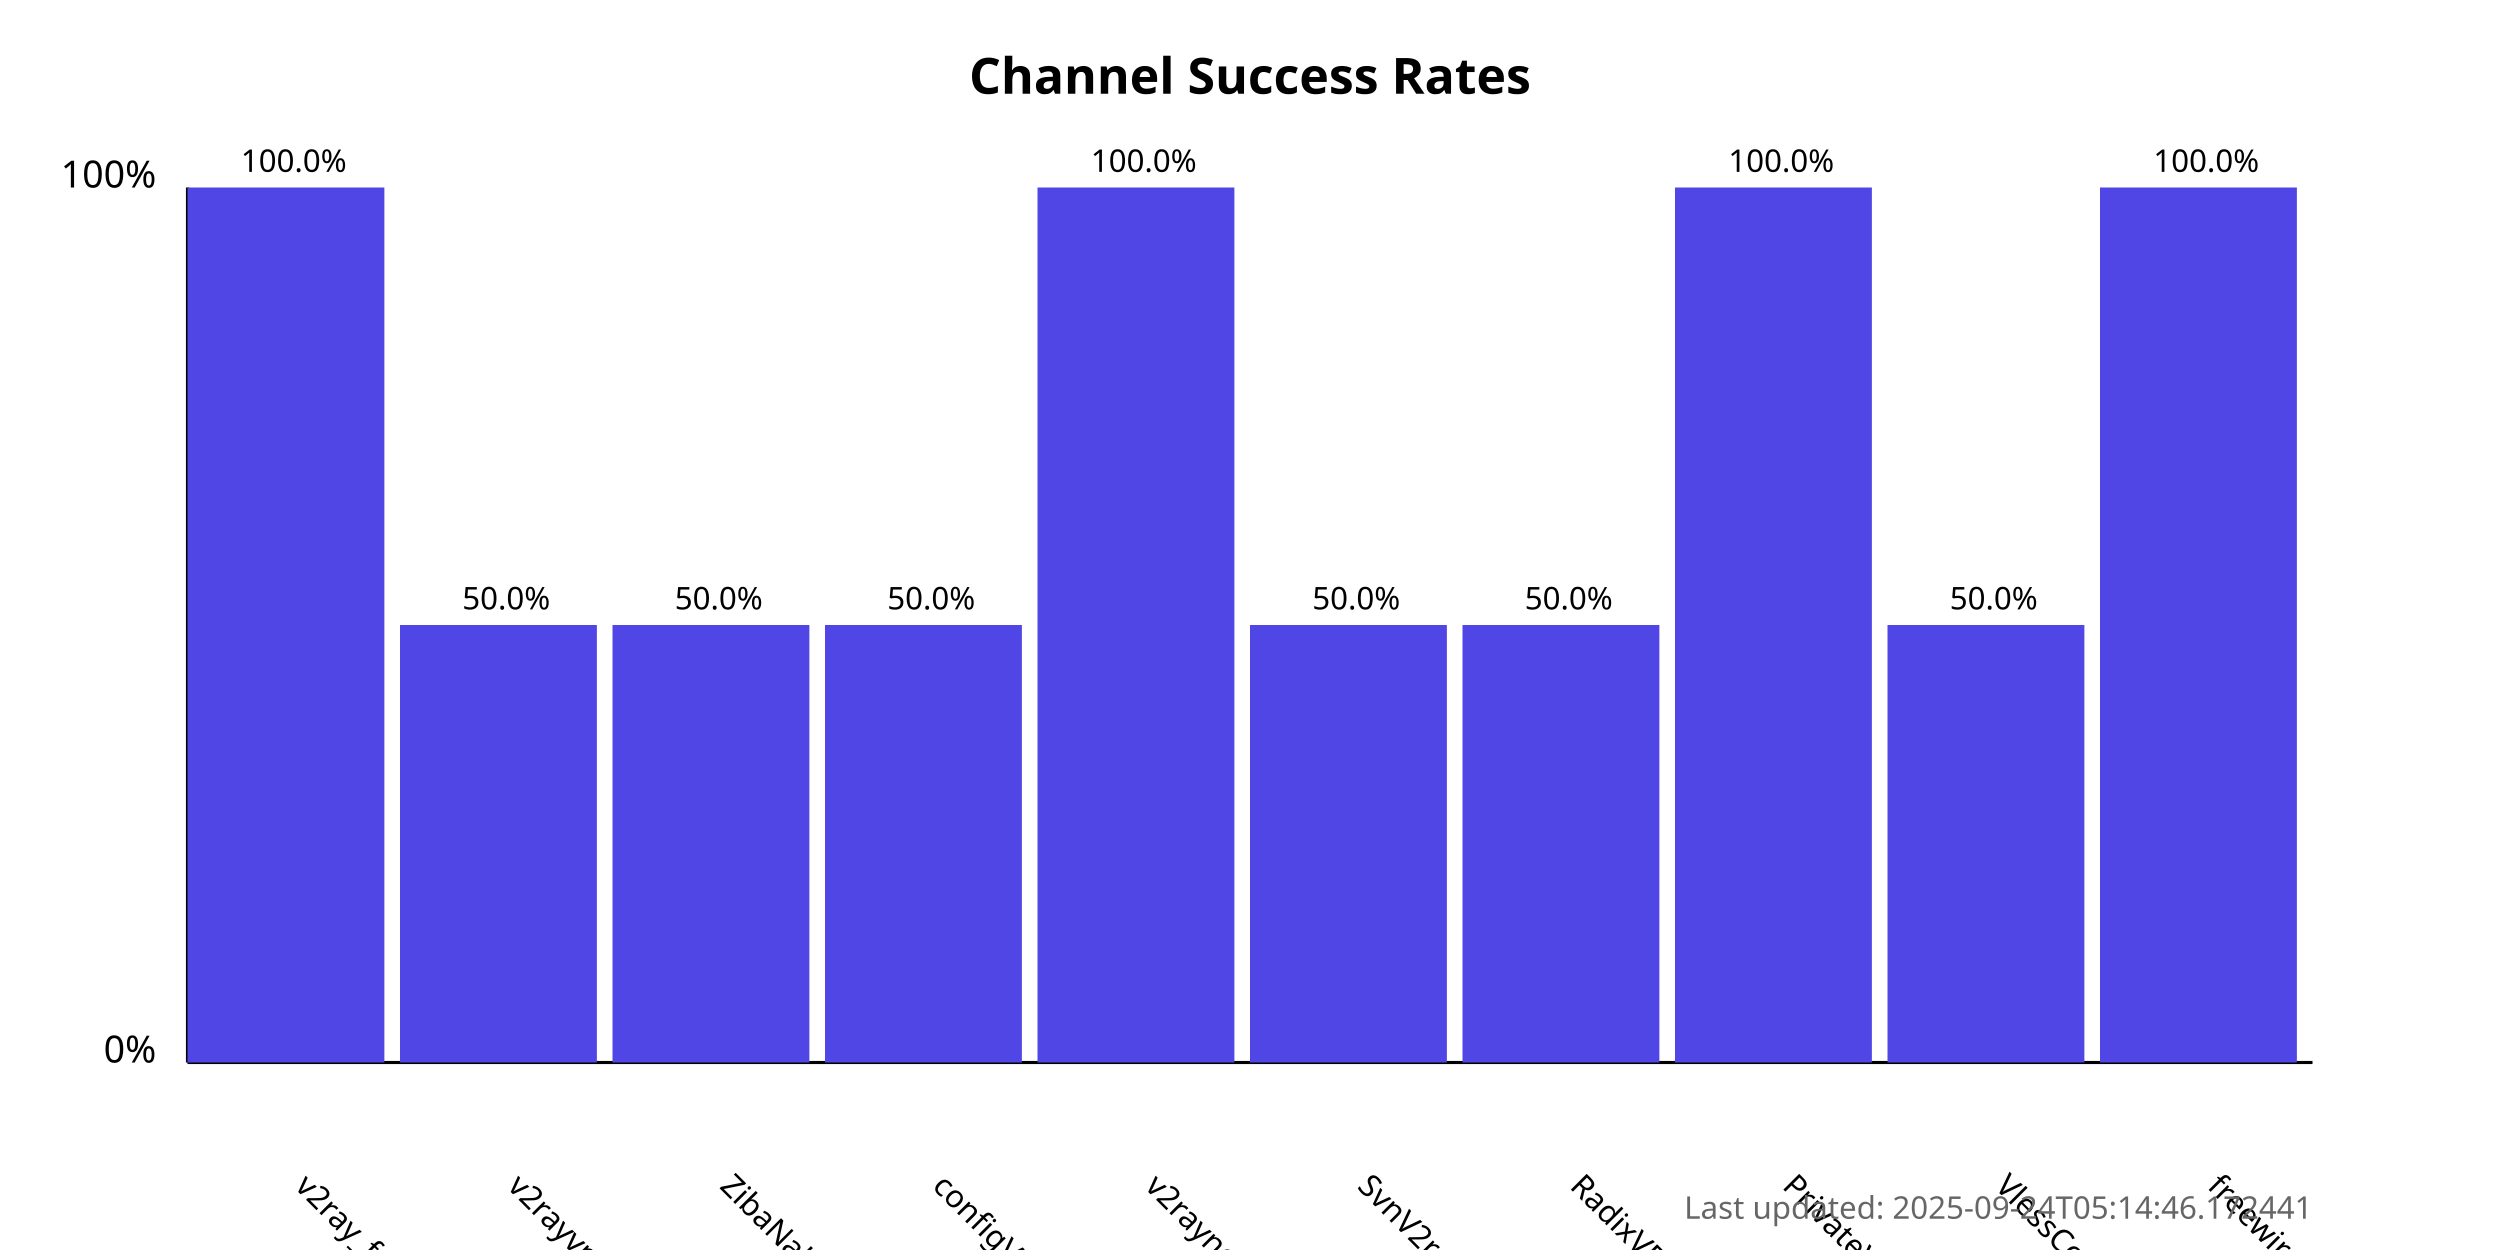
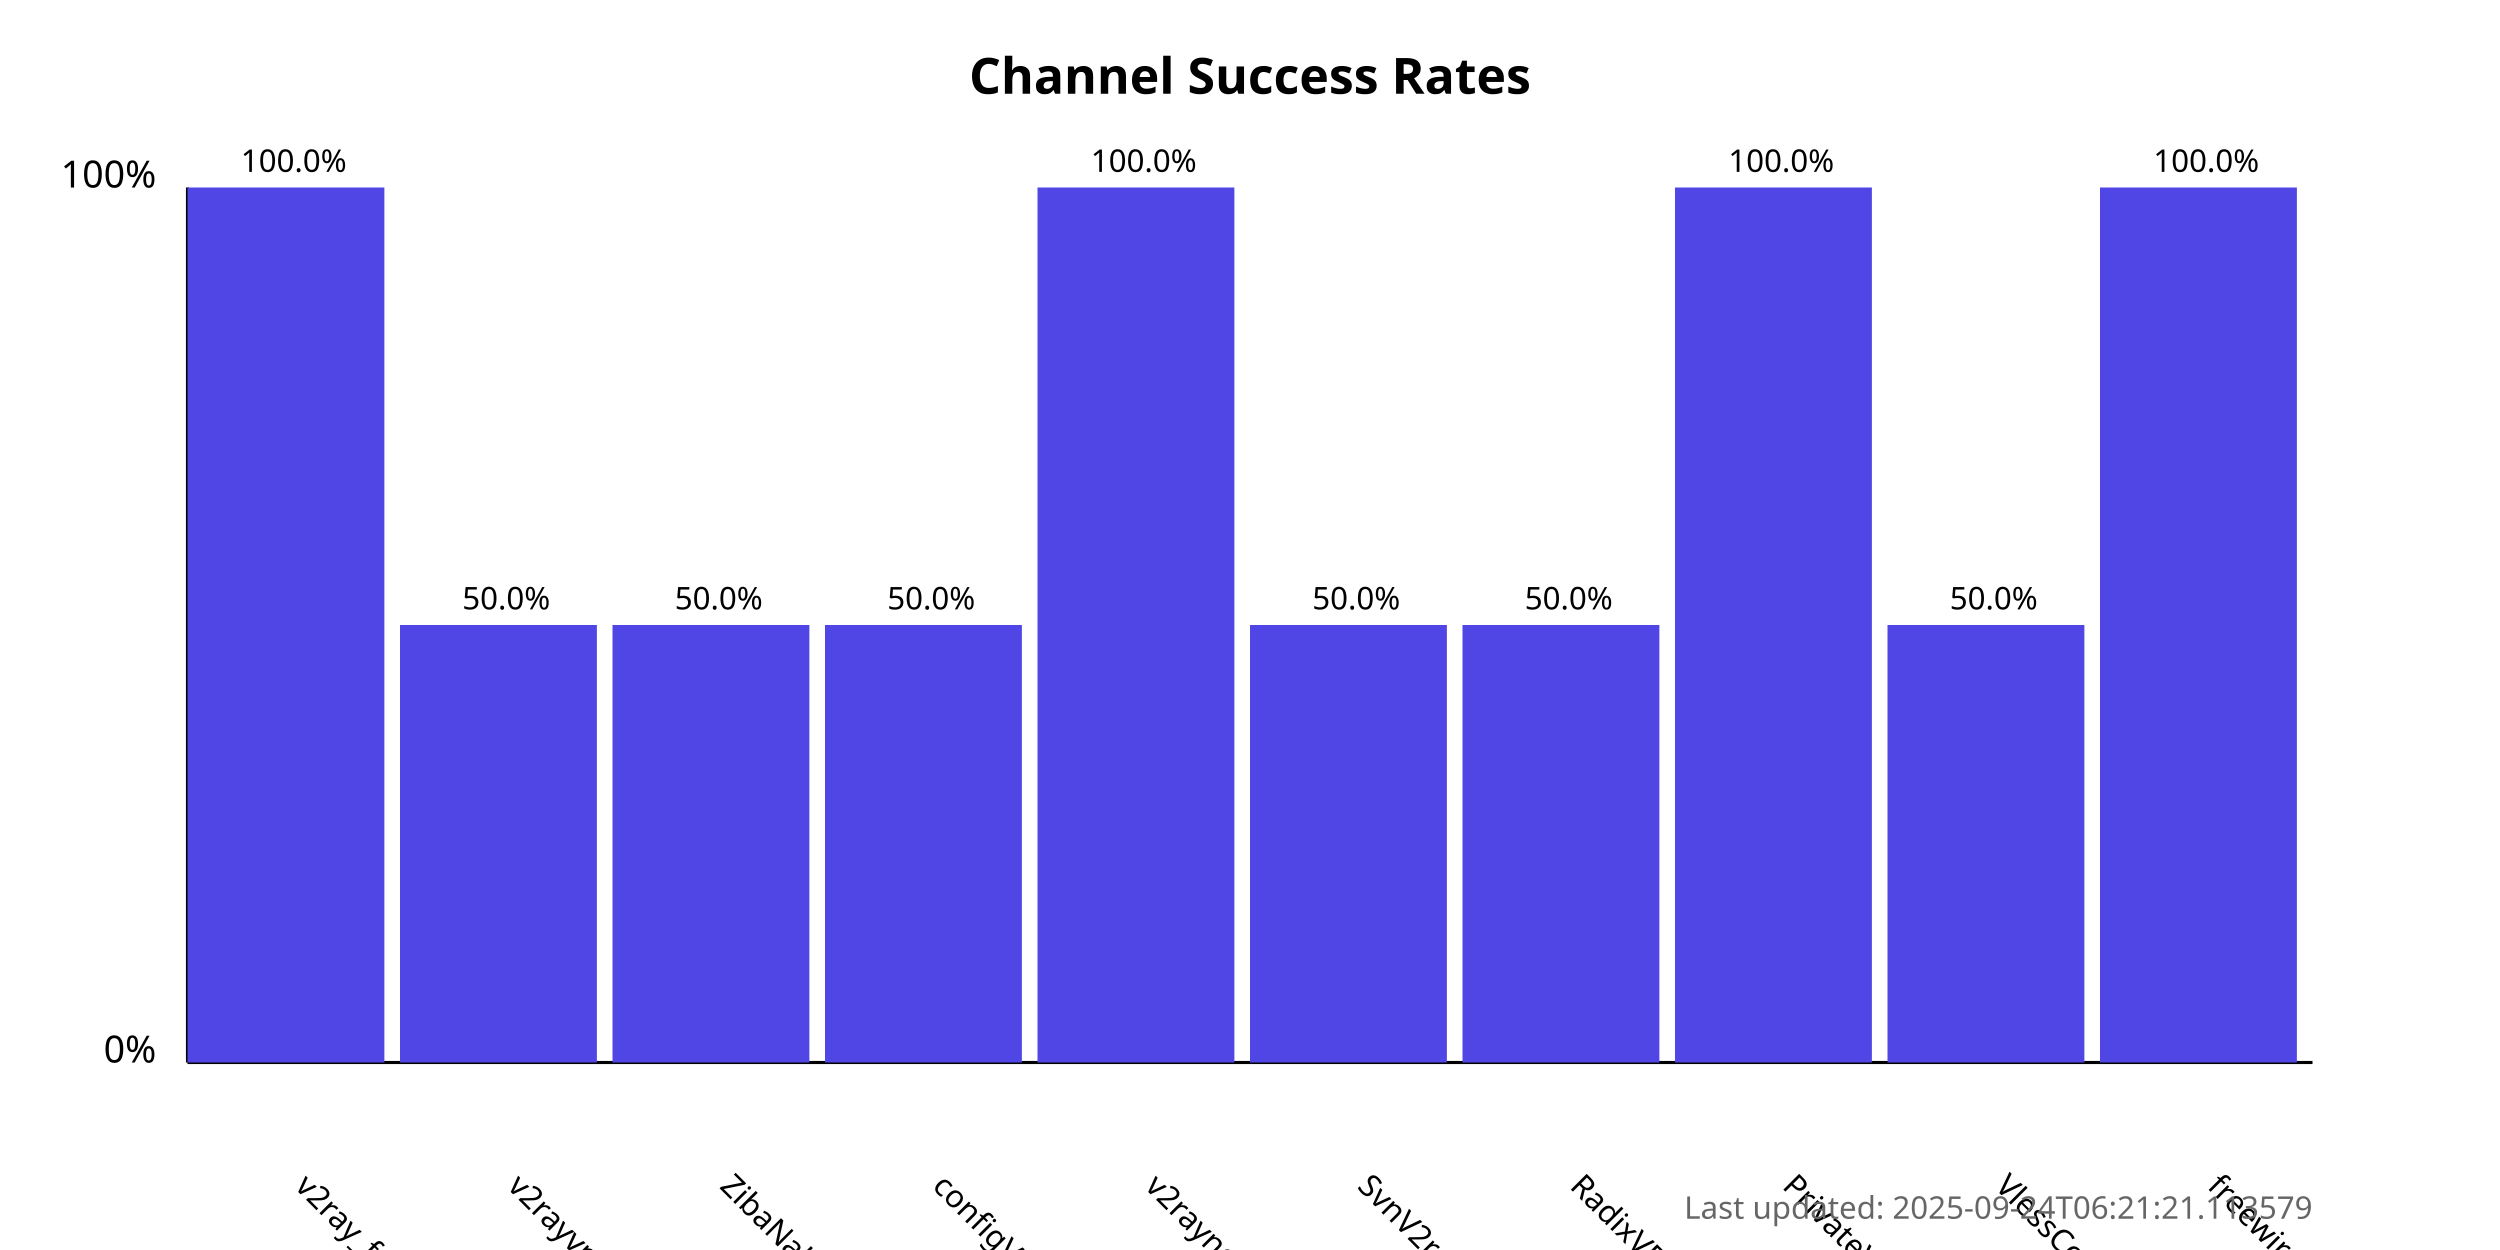
<svg xmlns="http://www.w3.org/2000/svg" width="800" height="400">
  <style>
            .chart-title { font: bold 16px sans-serif; }
            .axis-label { font: 12px sans-serif; }
            .tick-label { font: 10px sans-serif; }
            .bar { fill: #4f46e5; }
            .bar:hover { fill: #6366f1; }
            .timestamp { font: 10px sans-serif; fill: #666; }
        </style>
  <text x="400.0" y="30" text-anchor="middle" class="chart-title">
            Channel Success Rates
        </text>
  <line x1="60" y1="340" x2="60" y2="60" stroke="black" stroke-width="1" />
  <line x1="60" y1="340" x2="740" y2="340" stroke="black" stroke-width="1" />
  <text x="50" y="340" text-anchor="end" class="axis-label">0%</text>
  <text x="50" y="60" text-anchor="end" class="axis-label">100%</text>
  <g>
    <rect x="60" y="60.0" width="63.0" height="280.0" class="bar" />
    <text x="94.0" y="380" transform="rotate(45, 94.0, 380)" text-anchor="start" class="tick-label">
                v2ray_free_conf
            </text>
    <text x="94.0" y="55.0" text-anchor="middle" class="tick-label">
                100.0%
            </text>
  </g>
  <g>
    <rect x="128.0" y="200.0" width="63.0" height="140.0" class="bar" />
    <text x="162.0" y="380" transform="rotate(45, 162.0, 380)" text-anchor="start" class="tick-label">
                v2rayvpno
            </text>
    <text x="162.0" y="195.0" text-anchor="middle" class="tick-label">
                50.0%
            </text>
  </g>
  <g>
    <rect x="196.0" y="200.0" width="63.0" height="140.0" class="bar" />
    <text x="230.0" y="380" transform="rotate(45, 230.0, 380)" text-anchor="start" class="tick-label">
                ZibaNabz
            </text>
    <text x="230.0" y="195.0" text-anchor="middle" class="tick-label">
                50.0%
            </text>
  </g>
  <g>
    <rect x="264.0" y="200.0" width="63.0" height="140.0" class="bar" />
    <text x="298.0" y="380" transform="rotate(45, 298.0, 380)" text-anchor="start" class="tick-label">
                configV2rayForFree
            </text>
    <text x="298.0" y="195.0" text-anchor="middle" class="tick-label">
                50.0%
            </text>
  </g>
  <g>
    <rect x="332.0" y="60.0" width="63.0" height="280.0" class="bar" />
    <text x="366.0" y="380" transform="rotate(45, 366.0, 380)" text-anchor="start" class="tick-label">
                v2rayngvpn
            </text>
    <text x="366.0" y="55.0" text-anchor="middle" class="tick-label">
                100.0%
            </text>
  </g>
  <g>
    <rect x="400.0" y="200.0" width="63.0" height="140.0" class="bar" />
    <text x="434.0" y="380" transform="rotate(45, 434.0, 380)" text-anchor="start" class="tick-label">
                SvnV2ray
            </text>
    <text x="434.0" y="195.0" text-anchor="middle" class="tick-label">
                50.0%
            </text>
  </g>
  <g>
    <rect x="468.0" y="200.0" width="63.0" height="140.0" class="bar" />
    <text x="502.0" y="380" transform="rotate(45, 502.0, 380)" text-anchor="start" class="tick-label">
                RadixVPN
            </text>
    <text x="502.0" y="195.0" text-anchor="middle" class="tick-label">
                50.0%
            </text>
  </g>
  <g>
    <rect x="536.0" y="60.0" width="63.0" height="280.0" class="bar" />
    <text x="570.0" y="380" transform="rotate(45, 570.0, 380)" text-anchor="start" class="tick-label">
                PrivateVPNs
            </text>
    <text x="570.0" y="55.0" text-anchor="middle" class="tick-label">
                100.0%
            </text>
  </g>
  <g>
    <rect x="604.0" y="200.0" width="63.0" height="140.0" class="bar" />
    <text x="638.0" y="380" transform="rotate(45, 638.0, 380)" text-anchor="start" class="tick-label">
                VlessConfig
            </text>
    <text x="638.0" y="195.0" text-anchor="middle" class="tick-label">
                50.0%
            </text>
  </g>
  <g>
    <rect x="672.0" y="60.0" width="63.0" height="280.0" class="bar" />
    <text x="706.0" y="380" transform="rotate(45, 706.0, 380)" text-anchor="start" class="tick-label">
                freewireguard
            </text>
    <text x="706.0" y="55.0" text-anchor="middle" class="tick-label">
                100.0%
            </text>
  </g>
  <text x="740" y="390" text-anchor="end" class="timestamp">
-             Last updated: 2025-09-24T05:14:46.172441
+             Last updated: 2025-09-24T06:21:21.113579
        </text>
</svg>
